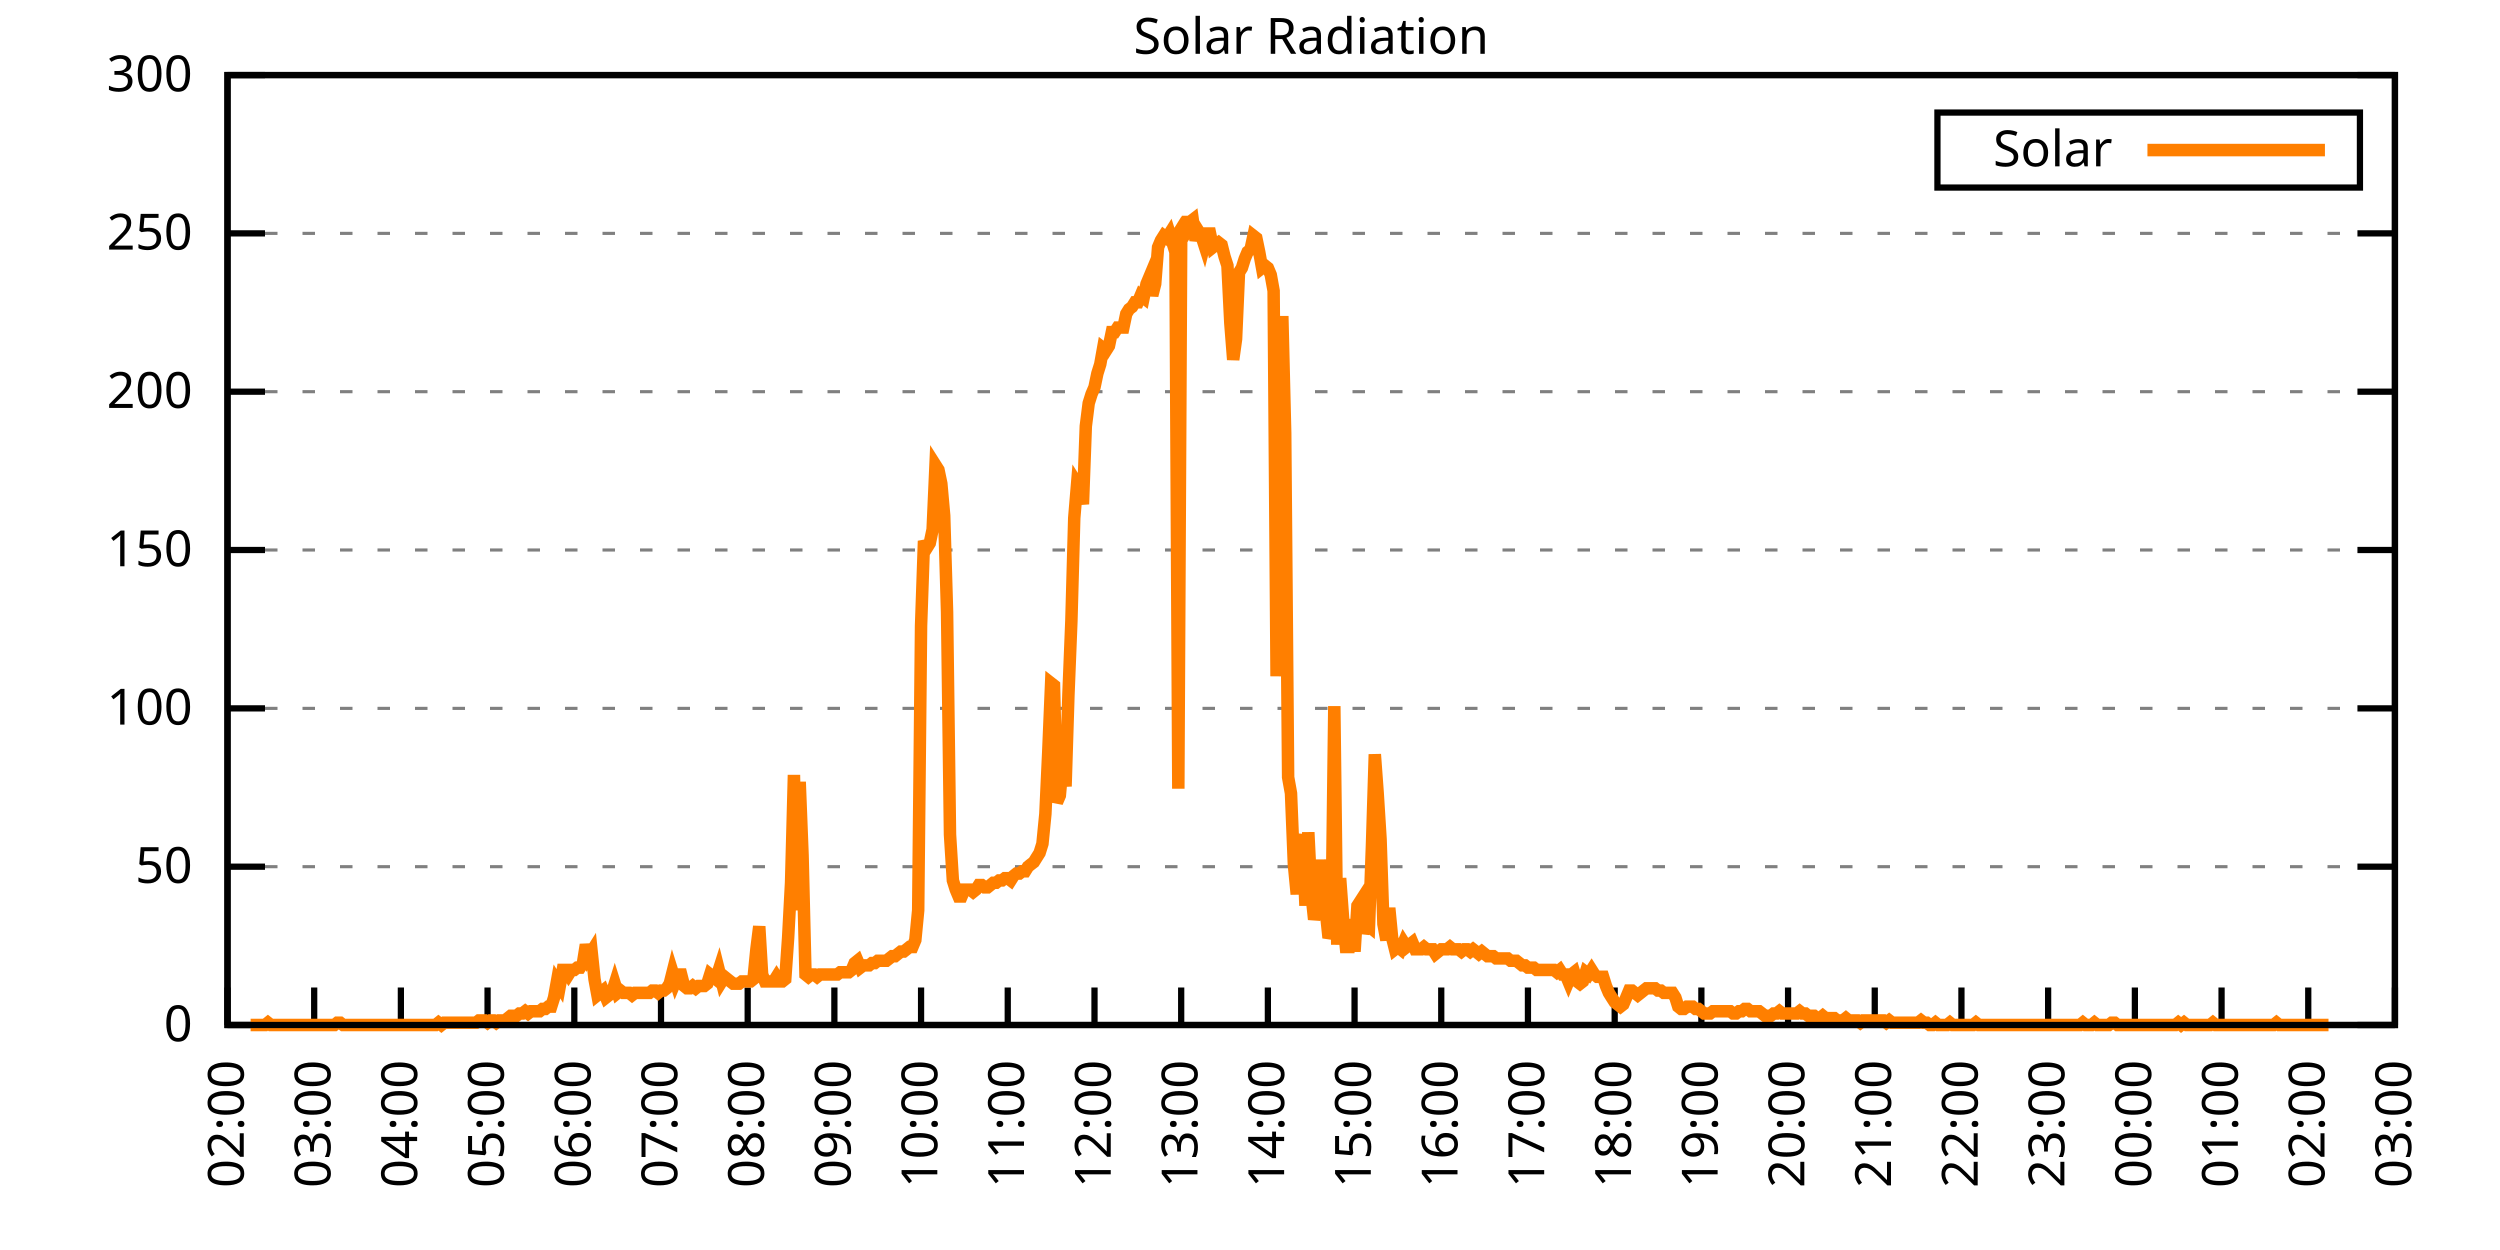
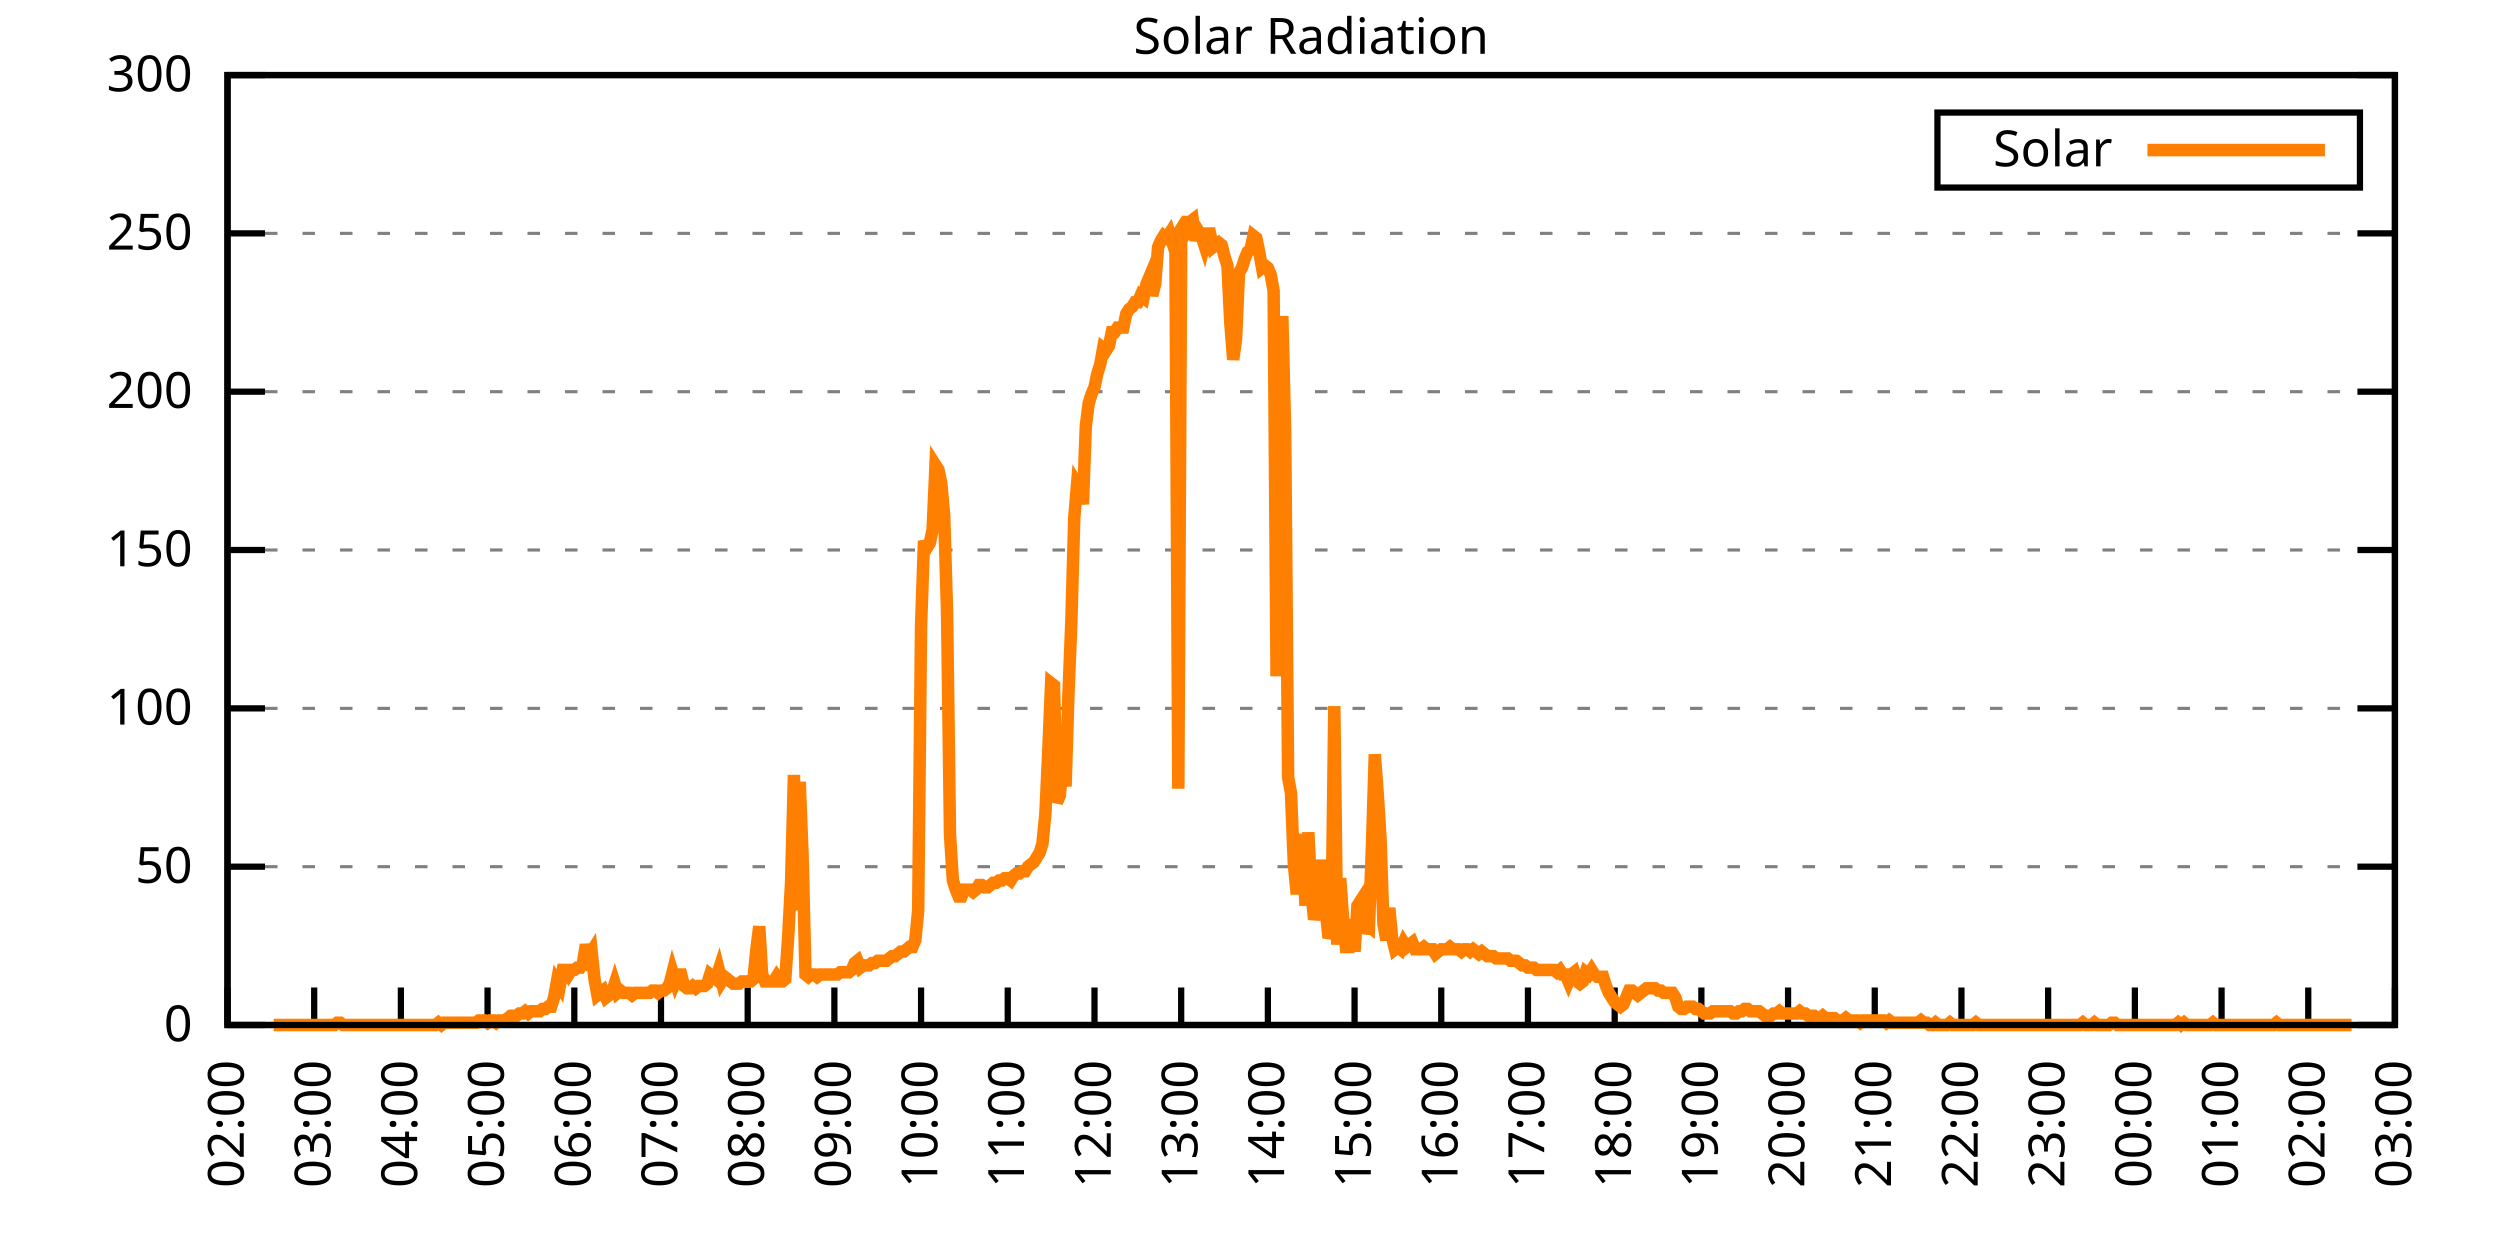
<svg xmlns="http://www.w3.org/2000/svg" xmlns:xlink="http://www.w3.org/1999/xlink" width="400" height="200" viewBox="0 0 400 200">
  <g id="gnuplot_canvas">
    <rect x="0" y="0" width="400" height="200" fill="none" />
    <defs>
      <circle id="gpDot" r="0.5" stroke-width="0.5" stroke="currentColor" />
      <path id="gpPt0" stroke-width="0.333" stroke="currentColor" d="M-1,0 h2 M0,-1 v2" />
      <path id="gpPt1" stroke-width="0.333" stroke="currentColor" d="M-1,-1 L1,1 M1,-1 L-1,1" />
      <path id="gpPt2" stroke-width="0.333" stroke="currentColor" d="M-1,0 L1,0 M0,-1 L0,1 M-1,-1 L1,1 M-1,1 L1,-1" />
      <rect id="gpPt3" stroke-width="0.333" stroke="currentColor" x="-1" y="-1" width="2" height="2" />
      <rect id="gpPt4" stroke-width="0.333" stroke="currentColor" fill="currentColor" x="-1" y="-1" width="2" height="2" />
      <circle id="gpPt5" stroke-width="0.333" stroke="currentColor" cx="0" cy="0" r="1" />
      <use xlink:href="#gpPt5" id="gpPt6" fill="currentColor" stroke="none" />
      <path id="gpPt7" stroke-width="0.333" stroke="currentColor" d="M0,-1.33 L-1.33,0.67 L1.33,0.67 z" />
      <use xlink:href="#gpPt7" id="gpPt8" fill="currentColor" stroke="none" />
      <use xlink:href="#gpPt7" id="gpPt9" stroke="currentColor" transform="rotate(180)" />
      <use xlink:href="#gpPt9" id="gpPt10" fill="currentColor" stroke="none" />
      <use xlink:href="#gpPt3" id="gpPt11" stroke="currentColor" transform="rotate(45)" />
      <use xlink:href="#gpPt11" id="gpPt12" fill="currentColor" stroke="none" />
      <path id="gpPt13" stroke-width="0.333" stroke="currentColor" d="M0,1.330 L1.265,0.411 L0.782,-1.067 L-0.782,-1.076 L-1.265,0.411 z" />
      <use xlink:href="#gpPt13" id="gpPt14" fill="currentColor" stroke="none" />
      <filter id="textbox" filterUnits="objectBoundingBox" x="0" y="0" height="1" width="1">
        <feFlood flood-color="white" flood-opacity="1" result="bgnd" />
        <feComposite in="SourceGraphic" in2="bgnd" operator="atop" />
      </filter>
      <filter id="greybox" filterUnits="objectBoundingBox" x="0" y="0" height="1" width="1">
        <feFlood flood-color="lightgrey" flood-opacity="1" result="grey" />
        <feComposite in="SourceGraphic" in2="grey" operator="atop" />
      </filter>
    </defs>
    <g fill="none" color="white" stroke="currentColor" stroke-width="1.00" stroke-linecap="butt" stroke-linejoin="miter">
</g>
    <g fill="none" color="black" stroke="currentColor" stroke-width="1.00" stroke-linecap="butt" stroke-linejoin="miter">
      <g stroke="none" shape-rendering="crispEdges">
        <polygon fill="rgb(255, 255, 255)" points="36.40,164.00 383.18,164.00 383.18,12.02 36.40,12.02 " />
      </g>
    </g>
    <g fill="none" color="black" stroke="currentColor" stroke-width="1.00" stroke-linecap="butt" stroke-linejoin="miter">
</g>
    <g fill="none" color="black" stroke="black" stroke-width="0.50" stroke-linecap="butt" stroke-linejoin="miter">
</g>
    <g fill="none" color="gray" stroke="currentColor" stroke-width="0.50" stroke-linecap="butt" stroke-linejoin="miter">
      <path stroke="gray" stroke-dasharray="2,4" class="gridline" d="M36.40,164.00 L383.19,164.00  " />
    </g>
    <g fill="none" color="gray" stroke="gray" stroke-width="1.00" stroke-linecap="butt" stroke-linejoin="miter">
</g>
    <g fill="none" color="black" stroke="currentColor" stroke-width="1.00" stroke-linecap="butt" stroke-linejoin="miter">
      <path stroke="black" d="M36.40,164.00 L42.40,164.00 M383.19,164.00 L377.19,164.00  " />
      <g transform="translate(30.80,166.60)" stroke="none" fill="black" font-family="Sans" font-size="8.00" text-anchor="end">
        <text>
          <tspan font-family="Sans"> 0</tspan>
        </text>
      </g>
    </g>
    <g fill="none" color="black" stroke="currentColor" stroke-width="1.00" stroke-linecap="butt" stroke-linejoin="miter">
</g>
    <g fill="none" color="black" stroke="black" stroke-width="0.50" stroke-linecap="butt" stroke-linejoin="miter">
</g>
    <g fill="none" color="gray" stroke="currentColor" stroke-width="0.50" stroke-linecap="butt" stroke-linejoin="miter">
      <path stroke="gray" stroke-dasharray="2,4" class="gridline" d="M36.40,138.67 L383.19,138.67  " />
    </g>
    <g fill="none" color="gray" stroke="gray" stroke-width="1.00" stroke-linecap="butt" stroke-linejoin="miter">
</g>
    <g fill="none" color="black" stroke="currentColor" stroke-width="1.00" stroke-linecap="butt" stroke-linejoin="miter">
      <path stroke="black" d="M36.40,138.67 L42.40,138.67 M383.19,138.67 L377.19,138.67  " />
      <g transform="translate(30.80,141.27)" stroke="none" fill="black" font-family="Sans" font-size="8.00" text-anchor="end">
        <text>
          <tspan font-family="Sans"> 50</tspan>
        </text>
      </g>
    </g>
    <g fill="none" color="black" stroke="currentColor" stroke-width="1.00" stroke-linecap="butt" stroke-linejoin="miter">
</g>
    <g fill="none" color="black" stroke="black" stroke-width="0.50" stroke-linecap="butt" stroke-linejoin="miter">
</g>
    <g fill="none" color="gray" stroke="currentColor" stroke-width="0.50" stroke-linecap="butt" stroke-linejoin="miter">
      <path stroke="gray" stroke-dasharray="2,4" class="gridline" d="M36.40,113.34 L383.19,113.34  " />
    </g>
    <g fill="none" color="gray" stroke="gray" stroke-width="1.00" stroke-linecap="butt" stroke-linejoin="miter">
</g>
    <g fill="none" color="black" stroke="currentColor" stroke-width="1.00" stroke-linecap="butt" stroke-linejoin="miter">
      <path stroke="black" d="M36.40,113.34 L42.40,113.34 M383.19,113.34 L377.19,113.34  " />
      <g transform="translate(30.80,115.94)" stroke="none" fill="black" font-family="Sans" font-size="8.00" text-anchor="end">
        <text>
          <tspan font-family="Sans"> 100</tspan>
        </text>
      </g>
    </g>
    <g fill="none" color="black" stroke="currentColor" stroke-width="1.00" stroke-linecap="butt" stroke-linejoin="miter">
</g>
    <g fill="none" color="black" stroke="black" stroke-width="0.50" stroke-linecap="butt" stroke-linejoin="miter">
</g>
    <g fill="none" color="gray" stroke="currentColor" stroke-width="0.50" stroke-linecap="butt" stroke-linejoin="miter">
      <path stroke="gray" stroke-dasharray="2,4" class="gridline" d="M36.40,88.00 L383.19,88.00  " />
    </g>
    <g fill="none" color="gray" stroke="gray" stroke-width="1.00" stroke-linecap="butt" stroke-linejoin="miter">
</g>
    <g fill="none" color="black" stroke="currentColor" stroke-width="1.00" stroke-linecap="butt" stroke-linejoin="miter">
      <path stroke="black" d="M36.40,88.00 L42.40,88.00 M383.19,88.00 L377.19,88.00  " />
      <g transform="translate(30.80,90.60)" stroke="none" fill="black" font-family="Sans" font-size="8.00" text-anchor="end">
        <text>
          <tspan font-family="Sans"> 150</tspan>
        </text>
      </g>
    </g>
    <g fill="none" color="black" stroke="currentColor" stroke-width="1.00" stroke-linecap="butt" stroke-linejoin="miter">
</g>
    <g fill="none" color="black" stroke="black" stroke-width="0.50" stroke-linecap="butt" stroke-linejoin="miter">
</g>
    <g fill="none" color="gray" stroke="currentColor" stroke-width="0.50" stroke-linecap="butt" stroke-linejoin="miter">
      <path stroke="gray" stroke-dasharray="2,4" class="gridline" d="M36.40,62.67 L383.19,62.67  " />
    </g>
    <g fill="none" color="gray" stroke="gray" stroke-width="1.00" stroke-linecap="butt" stroke-linejoin="miter">
</g>
    <g fill="none" color="black" stroke="currentColor" stroke-width="1.00" stroke-linecap="butt" stroke-linejoin="miter">
      <path stroke="black" d="M36.40,62.67 L42.40,62.67 M383.19,62.67 L377.19,62.67  " />
      <g transform="translate(30.80,65.27)" stroke="none" fill="black" font-family="Sans" font-size="8.00" text-anchor="end">
        <text>
          <tspan font-family="Sans"> 200</tspan>
        </text>
      </g>
    </g>
    <g fill="none" color="black" stroke="currentColor" stroke-width="1.00" stroke-linecap="butt" stroke-linejoin="miter">
</g>
    <g fill="none" color="black" stroke="black" stroke-width="0.50" stroke-linecap="butt" stroke-linejoin="miter">
</g>
    <g fill="none" color="gray" stroke="currentColor" stroke-width="0.50" stroke-linecap="butt" stroke-linejoin="miter">
      <path stroke="gray" stroke-dasharray="2,4" class="gridline" d="M36.40,37.34 L383.19,37.34  " />
    </g>
    <g fill="none" color="gray" stroke="gray" stroke-width="1.00" stroke-linecap="butt" stroke-linejoin="miter">
</g>
    <g fill="none" color="black" stroke="currentColor" stroke-width="1.00" stroke-linecap="butt" stroke-linejoin="miter">
      <path stroke="black" d="M36.40,37.34 L42.40,37.34 M383.19,37.34 L377.19,37.34  " />
      <g transform="translate(30.80,39.94)" stroke="none" fill="black" font-family="Sans" font-size="8.00" text-anchor="end">
        <text>
          <tspan font-family="Sans"> 250</tspan>
        </text>
      </g>
    </g>
    <g fill="none" color="black" stroke="currentColor" stroke-width="1.00" stroke-linecap="butt" stroke-linejoin="miter">
</g>
    <g fill="none" color="black" stroke="black" stroke-width="0.50" stroke-linecap="butt" stroke-linejoin="miter">
</g>
    <g fill="none" color="gray" stroke="currentColor" stroke-width="0.50" stroke-linecap="butt" stroke-linejoin="miter">
      <path stroke="gray" stroke-dasharray="2,4" class="gridline" d="M36.40,12.01 L383.19,12.01  " />
    </g>
    <g fill="none" color="gray" stroke="gray" stroke-width="1.00" stroke-linecap="butt" stroke-linejoin="miter">
</g>
    <g fill="none" color="black" stroke="currentColor" stroke-width="1.00" stroke-linecap="butt" stroke-linejoin="miter">
      <path stroke="black" d="M36.40,12.01 L42.40,12.01 M383.19,12.01 L377.19,12.01  " />
      <g transform="translate(30.80,14.61)" stroke="none" fill="black" font-family="Sans" font-size="8.00" text-anchor="end">
        <text>
          <tspan font-family="Sans"> 300</tspan>
        </text>
      </g>
    </g>
    <g fill="none" color="black" stroke="currentColor" stroke-width="1.00" stroke-linecap="butt" stroke-linejoin="miter">
      <path stroke="black" d="M36.40,164.00 L36.40,158.00  " />
      <g transform="translate(39.00,169.60) rotate(270.00)" stroke="none" fill="black" font-family="Sans" font-size="8.00" text-anchor="end">
        <text>
          <tspan font-family="Sans">02:00</tspan>
        </text>
      </g>
    </g>
    <g fill="none" color="black" stroke="currentColor" stroke-width="1.00" stroke-linecap="butt" stroke-linejoin="miter">
      <path stroke="black" d="M50.27,164.00 L50.27,158.00  " />
      <g transform="translate(52.87,169.60) rotate(270.00)" stroke="none" fill="black" font-family="Sans" font-size="8.00" text-anchor="end">
        <text>
          <tspan font-family="Sans">03:00</tspan>
        </text>
      </g>
    </g>
    <g fill="none" color="black" stroke="currentColor" stroke-width="1.00" stroke-linecap="butt" stroke-linejoin="miter">
      <path stroke="black" d="M64.14,164.00 L64.14,158.00  " />
      <g transform="translate(66.74,169.60) rotate(270.00)" stroke="none" fill="black" font-family="Sans" font-size="8.00" text-anchor="end">
        <text>
          <tspan font-family="Sans">04:00</tspan>
        </text>
      </g>
    </g>
    <g fill="none" color="black" stroke="currentColor" stroke-width="1.00" stroke-linecap="butt" stroke-linejoin="miter">
      <path stroke="black" d="M78.01,164.00 L78.01,158.00  " />
      <g transform="translate(80.61,169.60) rotate(270.00)" stroke="none" fill="black" font-family="Sans" font-size="8.00" text-anchor="end">
        <text>
          <tspan font-family="Sans">05:00</tspan>
        </text>
      </g>
    </g>
    <g fill="none" color="black" stroke="currentColor" stroke-width="1.00" stroke-linecap="butt" stroke-linejoin="miter">
      <path stroke="black" d="M91.89,164.00 L91.89,158.00  " />
      <g transform="translate(94.49,169.60) rotate(270.00)" stroke="none" fill="black" font-family="Sans" font-size="8.00" text-anchor="end">
        <text>
          <tspan font-family="Sans">06:00</tspan>
        </text>
      </g>
    </g>
    <g fill="none" color="black" stroke="currentColor" stroke-width="1.00" stroke-linecap="butt" stroke-linejoin="miter">
      <path stroke="black" d="M105.76,164.00 L105.76,158.00  " />
      <g transform="translate(108.36,169.60) rotate(270.00)" stroke="none" fill="black" font-family="Sans" font-size="8.00" text-anchor="end">
        <text>
          <tspan font-family="Sans">07:00</tspan>
        </text>
      </g>
    </g>
    <g fill="none" color="black" stroke="currentColor" stroke-width="1.00" stroke-linecap="butt" stroke-linejoin="miter">
      <path stroke="black" d="M119.63,164.00 L119.63,158.00  " />
      <g transform="translate(122.23,169.60) rotate(270.00)" stroke="none" fill="black" font-family="Sans" font-size="8.00" text-anchor="end">
        <text>
          <tspan font-family="Sans">08:00</tspan>
        </text>
      </g>
    </g>
    <g fill="none" color="black" stroke="currentColor" stroke-width="1.00" stroke-linecap="butt" stroke-linejoin="miter">
      <path stroke="black" d="M133.50,164.00 L133.50,158.00  " />
      <g transform="translate(136.10,169.60) rotate(270.00)" stroke="none" fill="black" font-family="Sans" font-size="8.00" text-anchor="end">
        <text>
          <tspan font-family="Sans">09:00</tspan>
        </text>
      </g>
    </g>
    <g fill="none" color="black" stroke="currentColor" stroke-width="1.00" stroke-linecap="butt" stroke-linejoin="miter">
      <path stroke="black" d="M147.37,164.00 L147.37,158.00  " />
      <g transform="translate(149.97,169.60) rotate(270.00)" stroke="none" fill="black" font-family="Sans" font-size="8.00" text-anchor="end">
        <text>
          <tspan font-family="Sans">10:00</tspan>
        </text>
      </g>
    </g>
    <g fill="none" color="black" stroke="currentColor" stroke-width="1.00" stroke-linecap="butt" stroke-linejoin="miter">
      <path stroke="black" d="M161.24,164.00 L161.24,158.00  " />
      <g transform="translate(163.84,169.60) rotate(270.00)" stroke="none" fill="black" font-family="Sans" font-size="8.00" text-anchor="end">
        <text>
          <tspan font-family="Sans">11:00</tspan>
        </text>
      </g>
    </g>
    <g fill="none" color="black" stroke="currentColor" stroke-width="1.00" stroke-linecap="butt" stroke-linejoin="miter">
      <path stroke="black" d="M175.12,164.00 L175.12,158.00  " />
      <g transform="translate(177.72,169.60) rotate(270.00)" stroke="none" fill="black" font-family="Sans" font-size="8.00" text-anchor="end">
        <text>
          <tspan font-family="Sans">12:00</tspan>
        </text>
      </g>
    </g>
    <g fill="none" color="black" stroke="currentColor" stroke-width="1.00" stroke-linecap="butt" stroke-linejoin="miter">
      <path stroke="black" d="M188.99,164.00 L188.99,158.00  " />
      <g transform="translate(191.59,169.60) rotate(270.00)" stroke="none" fill="black" font-family="Sans" font-size="8.00" text-anchor="end">
        <text>
          <tspan font-family="Sans">13:00</tspan>
        </text>
      </g>
    </g>
    <g fill="none" color="black" stroke="currentColor" stroke-width="1.00" stroke-linecap="butt" stroke-linejoin="miter">
      <path stroke="black" d="M202.86,164.00 L202.86,158.00  " />
      <g transform="translate(205.46,169.60) rotate(270.00)" stroke="none" fill="black" font-family="Sans" font-size="8.00" text-anchor="end">
        <text>
          <tspan font-family="Sans">14:00</tspan>
        </text>
      </g>
    </g>
    <g fill="none" color="black" stroke="currentColor" stroke-width="1.00" stroke-linecap="butt" stroke-linejoin="miter">
      <path stroke="black" d="M216.73,164.00 L216.73,158.00  " />
      <g transform="translate(219.33,169.60) rotate(270.00)" stroke="none" fill="black" font-family="Sans" font-size="8.00" text-anchor="end">
        <text>
          <tspan font-family="Sans">15:00</tspan>
        </text>
      </g>
    </g>
    <g fill="none" color="black" stroke="currentColor" stroke-width="1.00" stroke-linecap="butt" stroke-linejoin="miter">
      <path stroke="black" d="M230.60,164.00 L230.60,158.00  " />
      <g transform="translate(233.20,169.60) rotate(270.00)" stroke="none" fill="black" font-family="Sans" font-size="8.00" text-anchor="end">
        <text>
          <tspan font-family="Sans">16:00</tspan>
        </text>
      </g>
    </g>
    <g fill="none" color="black" stroke="currentColor" stroke-width="1.00" stroke-linecap="butt" stroke-linejoin="miter">
      <path stroke="black" d="M244.47,164.00 L244.47,158.00  " />
      <g transform="translate(247.07,169.60) rotate(270.00)" stroke="none" fill="black" font-family="Sans" font-size="8.00" text-anchor="end">
        <text>
          <tspan font-family="Sans">17:00</tspan>
        </text>
      </g>
    </g>
    <g fill="none" color="black" stroke="currentColor" stroke-width="1.00" stroke-linecap="butt" stroke-linejoin="miter">
      <path stroke="black" d="M258.35,164.00 L258.35,158.00  " />
      <g transform="translate(260.95,169.60) rotate(270.00)" stroke="none" fill="black" font-family="Sans" font-size="8.00" text-anchor="end">
        <text>
          <tspan font-family="Sans">18:00</tspan>
        </text>
      </g>
    </g>
    <g fill="none" color="black" stroke="currentColor" stroke-width="1.00" stroke-linecap="butt" stroke-linejoin="miter">
      <path stroke="black" d="M272.22,164.00 L272.22,158.00  " />
      <g transform="translate(274.82,169.60) rotate(270.00)" stroke="none" fill="black" font-family="Sans" font-size="8.00" text-anchor="end">
        <text>
          <tspan font-family="Sans">19:00</tspan>
        </text>
      </g>
    </g>
    <g fill="none" color="black" stroke="currentColor" stroke-width="1.00" stroke-linecap="butt" stroke-linejoin="miter">
      <path stroke="black" d="M286.09,164.00 L286.09,158.00  " />
      <g transform="translate(288.69,169.60) rotate(270.00)" stroke="none" fill="black" font-family="Sans" font-size="8.00" text-anchor="end">
        <text>
          <tspan font-family="Sans">20:00</tspan>
        </text>
      </g>
    </g>
    <g fill="none" color="black" stroke="currentColor" stroke-width="1.00" stroke-linecap="butt" stroke-linejoin="miter">
      <path stroke="black" d="M299.96,164.00 L299.96,158.00  " />
      <g transform="translate(302.56,169.60) rotate(270.00)" stroke="none" fill="black" font-family="Sans" font-size="8.00" text-anchor="end">
        <text>
          <tspan font-family="Sans">21:00</tspan>
        </text>
      </g>
    </g>
    <g fill="none" color="black" stroke="currentColor" stroke-width="1.00" stroke-linecap="butt" stroke-linejoin="miter">
      <path stroke="black" d="M313.83,164.00 L313.83,158.00  " />
      <g transform="translate(316.43,169.60) rotate(270.00)" stroke="none" fill="black" font-family="Sans" font-size="8.00" text-anchor="end">
        <text>
          <tspan font-family="Sans">22:00</tspan>
        </text>
      </g>
    </g>
    <g fill="none" color="black" stroke="currentColor" stroke-width="1.00" stroke-linecap="butt" stroke-linejoin="miter">
      <path stroke="black" d="M327.70,164.00 L327.70,158.00  " />
      <g transform="translate(330.30,169.60) rotate(270.00)" stroke="none" fill="black" font-family="Sans" font-size="8.00" text-anchor="end">
        <text>
          <tspan font-family="Sans">23:00</tspan>
        </text>
      </g>
    </g>
    <g fill="none" color="black" stroke="currentColor" stroke-width="1.00" stroke-linecap="butt" stroke-linejoin="miter">
      <path stroke="black" d="M341.58,164.00 L341.58,158.00  " />
      <g transform="translate(344.18,169.60) rotate(270.00)" stroke="none" fill="black" font-family="Sans" font-size="8.00" text-anchor="end">
        <text>
          <tspan font-family="Sans">00:00</tspan>
        </text>
      </g>
    </g>
    <g fill="none" color="black" stroke="currentColor" stroke-width="1.00" stroke-linecap="butt" stroke-linejoin="miter">
      <path stroke="black" d="M355.45,164.00 L355.45,158.00  " />
      <g transform="translate(358.05,169.60) rotate(270.00)" stroke="none" fill="black" font-family="Sans" font-size="8.00" text-anchor="end">
        <text>
          <tspan font-family="Sans">01:00</tspan>
        </text>
      </g>
    </g>
    <g fill="none" color="black" stroke="currentColor" stroke-width="1.00" stroke-linecap="butt" stroke-linejoin="miter">
      <path stroke="black" d="M369.32,164.00 L369.32,158.00  " />
      <g transform="translate(371.92,169.60) rotate(270.00)" stroke="none" fill="black" font-family="Sans" font-size="8.00" text-anchor="end">
        <text>
          <tspan font-family="Sans">02:00</tspan>
        </text>
      </g>
    </g>
    <g fill="none" color="black" stroke="currentColor" stroke-width="1.00" stroke-linecap="butt" stroke-linejoin="miter">
      <path stroke="black" d="M383.19,164.00 L383.19,158.00  " />
      <g transform="translate(385.79,169.60) rotate(270.00)" stroke="none" fill="black" font-family="Sans" font-size="8.00" text-anchor="end">
        <text>
          <tspan font-family="Sans">03:00</tspan>
        </text>
      </g>
    </g>
    <g fill="none" color="black" stroke="currentColor" stroke-width="1.00" stroke-linecap="butt" stroke-linejoin="miter">
</g>
    <g fill="none" color="black" stroke="currentColor" stroke-width="1.00" stroke-linecap="butt" stroke-linejoin="miter">
      <path stroke="black" d="M36.40,12.01 L36.40,164.00 L383.19,164.00 L383.19,12.01 L36.40,12.01 Z  " />
    </g>
    <g fill="none" color="black" stroke="currentColor" stroke-width="1.00" stroke-linecap="butt" stroke-linejoin="miter">
</g>
    <g fill="none" color="black" stroke="currentColor" stroke-width="1.00" stroke-linecap="butt" stroke-linejoin="miter">
      <path stroke="black" d="M309.99,30.01 L309.99,18.01 L377.59,18.01 L377.59,30.01 L309.99,30.01 Z  " />
    </g>
    <g id="Solar_Radiation_plot_1">
      <g fill="none" color="white" stroke="black" stroke-width="2.00" stroke-linecap="butt" stroke-linejoin="miter">
</g>
      <g fill="none" color="black" stroke="currentColor" stroke-width="2.00" stroke-linecap="butt" stroke-linejoin="miter">
        <g transform="translate(337.99,26.61)" stroke="none" fill="black" font-family="Sans" font-size="8.00" text-anchor="end">
          <text>
            <tspan font-family="Sans">Solar</tspan>
          </text>
        </g>
      </g>
      <g fill="none" color="black" stroke="currentColor" stroke-width="2.00" stroke-linecap="butt" stroke-linejoin="miter">
-         <path stroke="rgb(255, 127,   0)" d="M343.59,24.01 L371.99,24.01 M40.10,164.00 L40.56,164.00 L41.02,164.00 L41.49,164.00 L41.95,164.00 L42.41,164.00   L42.87,163.63 L43.34,164.00 L43.80,164.00 L44.26,164.00 L44.72,164.00 L45.19,164.00 L45.65,164.00 L46.11,164.00   L46.57,164.00 L47.03,164.00 L47.50,164.00 L47.96,164.00 L48.42,164.00 L48.88,164.00 L49.35,164.00 L49.81,164.00   L50.27,164.00 L50.73,164.00 L51.20,164.00 L51.66,164.00 L52.12,164.00 L52.58,164.00 L53.05,164.00 L53.51,164.00   L53.97,163.63 L54.43,163.63 L54.90,164.00 L55.36,164.00 L55.82,164.00 L56.28,164.00 L56.75,164.00 L57.21,164.00   L57.67,164.00 L58.13,164.00 L58.59,164.00 L59.06,164.00 L59.52,164.00 L59.98,164.00 L60.44,164.00 L60.91,164.00   L61.37,164.00 L61.83,164.00 L62.29,164.00 L62.76,164.00 L63.22,164.00 L63.68,164.00 L64.14,164.00 L64.61,164.00   L65.07,164.00 L65.53,164.00 L65.99,164.00 L66.46,164.00 L66.92,164.00 L67.38,164.00 L67.84,164.00 L68.30,164.00   L68.77,164.00 L69.23,164.00 L69.69,164.00 L70.15,163.63 L70.62,164.00 L71.08,163.63 L71.54,163.63 L72.00,163.63   L72.47,163.63 L72.93,163.63 L73.39,163.63 L73.85,163.63 L74.32,163.63 L74.78,163.63 L75.24,163.63 L75.70,163.63   L76.17,163.63 L76.63,163.27 L77.09,163.27 L77.55,163.27 L78.01,163.63 L78.48,163.27 L78.94,163.27 L79.40,163.63   L79.86,163.27 L80.33,163.27 L80.79,163.27 L81.25,162.90 L81.71,162.53 L82.18,162.53 L82.64,162.53 L83.10,162.16   L83.56,162.16 L84.03,161.80 L84.49,162.16 L84.95,161.80 L85.41,161.80 L85.88,161.80 L86.34,161.80 L86.80,161.43   L87.26,161.43 L87.72,161.06 L88.19,161.06 L88.65,159.60 L89.11,157.03 L89.57,157.76 L90.04,155.19 L90.50,155.19   L90.96,155.92 L91.42,155.19 L91.89,155.19 L92.35,154.82 L92.81,154.82 L93.27,154.09 L93.74,151.15 L94.20,152.99   L94.66,152.25 L95.12,156.66 L95.59,159.23 L96.05,158.86 L96.51,158.49 L96.97,159.60 L97.44,159.23 L97.90,158.86   L98.36,157.39 L98.82,158.86 L99.28,158.49 L99.75,158.86 L100.21,158.86 L100.67,158.86 L101.13,159.23 L101.60,158.86   L102.06,158.86 L102.52,158.86 L102.98,158.86 L103.45,158.86 L103.91,158.86 L104.37,158.49 L104.83,158.49 L105.30,158.86   L105.76,158.49 L106.22,158.49 L106.68,158.13 L107.15,157.39 L107.61,155.56 L108.07,157.03 L108.53,155.92 L108.99,155.92   L109.46,157.76 L109.92,158.13 L110.38,158.13 L110.84,157.76 L111.31,158.13 L111.77,157.76 L112.23,157.76 L112.69,157.76   L113.16,157.39 L113.62,155.92 L114.08,156.29 L114.54,156.66 L115.01,155.19 L115.47,157.03 L115.93,156.29 L116.39,156.66   L116.86,157.03 L117.32,157.39 L117.78,157.39 L118.24,157.39 L118.70,157.03 L119.17,157.03 L119.63,157.03 L120.09,157.03   L120.55,156.66 L121.02,151.89 L121.48,148.22 L121.94,155.92 L122.40,157.03 L122.87,157.03 L123.33,157.03 L123.79,157.03   L124.25,156.29 L124.72,157.03 L125.18,157.03 L125.64,156.66 L126.10,150.05 L126.57,141.24 L127.03,123.99 L127.49,145.65   L127.95,125.09 L128.41,136.84 L128.88,155.92 L129.34,156.29 L129.80,155.92 L130.26,155.92 L130.73,156.29 L131.19,155.92   L131.65,155.92 L132.11,155.92 L132.58,155.92 L133.04,155.92 L133.50,155.92 L133.96,155.92 L134.43,155.56 L134.89,155.56   L135.35,155.56 L135.81,155.56 L136.28,155.19 L136.74,154.09 L137.20,153.72 L137.66,154.82 L138.13,154.46 L138.59,154.46   L139.05,154.46 L139.51,154.09 L139.97,154.09 L140.44,153.72 L140.90,153.72 L141.36,153.72 L141.82,153.72 L142.29,153.35   L142.75,152.99 L143.21,152.99 L143.67,152.62 L144.14,152.25 L144.60,152.25 L145.06,151.89 L145.52,151.52 L145.99,151.52   L146.45,150.42 L146.91,145.65 L147.37,100.13 L147.84,86.55 L148.30,87.65 L148.76,86.91 L149.22,84.71 L149.68,74.43   L150.15,75.17 L150.61,77.37 L151.07,82.51 L151.53,97.93 L152.00,133.53 L152.46,140.87 L152.92,142.34 L153.38,143.44   L153.85,143.44 L154.31,142.34 L154.77,142.34 L155.23,142.34 L155.70,142.71 L156.16,142.34 L156.62,141.61 L157.08,141.61   L157.55,141.98 L158.01,141.98 L158.47,141.61 L158.93,141.24 L159.39,141.24 L159.86,140.87 L160.32,140.87 L160.78,140.51   L161.24,140.51 L161.71,140.87 L162.17,140.14 L162.63,139.77 L163.09,139.77 L163.56,139.41 L164.02,139.41 L164.48,138.67   L164.94,138.30 L165.41,137.94 L165.87,137.20 L166.33,136.47 L166.79,135.00 L167.26,130.23 L167.72,120.32 L168.18,109.31   L168.64,109.67 L169.10,128.39 L169.57,127.29 L170.03,122.15 L170.49,125.82 L170.95,111.14 L171.42,99.39 L171.88,82.88   L172.34,77.37 L172.80,78.10 L173.27,80.67 L173.73,68.19 L174.19,64.52 L174.65,63.05 L175.12,61.95 L175.58,59.75   L176.04,58.28 L176.50,55.71 L176.97,56.08 L177.43,55.35 L177.89,53.14 L178.35,53.14 L178.82,52.41 L179.28,52.41   L179.74,52.41 L180.20,50.21 L180.66,49.47 L181.13,49.11 L181.59,48.37 L182.05,48.37 L182.51,47.27 L182.98,47.64   L183.44,45.43 L183.90,44.33 L184.36,47.27 L184.83,45.43 L185.29,39.56 L185.75,38.46 L186.21,37.73 L186.68,38.09   L187.14,37.36 L187.60,38.83 L188.06,38.09 L188.53,126.19 L188.99,38.46 L189.45,37.73 L189.91,35.52 L190.37,35.52   L190.84,35.16 L191.30,38.46 L191.76,36.99 L192.22,37.73 L192.69,39.19 L193.15,37.36 L193.61,37.36 L194.07,39.56   L194.54,39.19 L195.00,38.83 L195.46,39.19 L195.92,41.03 L196.39,42.50 L196.85,51.68 L197.31,57.55 L197.77,54.24   L198.24,43.60 L198.70,42.87 L199.16,41.40 L199.62,40.30 L200.08,39.93 L200.55,37.73 L201.01,38.09 L201.47,40.30   L201.93,42.87 L202.40,42.50 L202.86,42.87 L203.32,43.97 L203.78,46.54 L204.25,108.20 L204.71,88.75 L205.17,50.57   L205.63,69.29 L206.10,124.36 L206.56,126.93 L207.02,138.30 L207.48,143.08 L207.95,135.74 L208.41,133.53 L208.87,144.91   L209.33,133.17 L209.80,142.71 L210.26,147.11 L210.72,145.28 L211.18,137.57 L211.64,143.81 L212.11,145.65 L212.57,150.05   L213.03,148.95 L213.49,112.98 L213.96,151.15 L214.42,140.51 L214.88,146.75 L215.34,151.52 L215.81,151.52 L216.27,147.11   L216.73,152.25 L217.19,144.91 L217.66,144.18 L218.12,149.32 L218.58,147.85 L219.04,148.22 L219.51,135.37 L219.97,120.69   L220.43,126.93 L220.89,134.27 L221.35,147.85 L221.82,150.42 L222.28,145.28 L222.74,150.05 L223.20,151.89 L223.67,151.52   L224.13,151.89 L224.59,150.79 L225.05,151.52 L225.52,151.15 L225.98,150.79 L226.44,151.89 L226.90,151.89 L227.37,151.89   L227.83,151.52 L228.29,151.89 L228.75,151.89 L229.22,151.89 L229.68,152.62 L230.14,152.25 L230.60,151.89 L231.06,151.89   L231.53,151.89 L231.99,151.52 L232.45,151.89 L232.91,151.89 L233.38,151.89 L233.84,152.25 L234.30,151.89 L234.76,151.89   L235.23,152.25 L235.69,151.89 L236.15,152.25 L236.61,152.62 L237.08,152.25 L237.54,152.62 L238.00,152.99 L238.46,152.99   L238.93,152.99 L239.39,153.35 L239.85,153.35 L240.31,153.35 L240.77,153.35 L241.24,153.35 L241.70,153.72 L242.16,153.72   L242.62,153.72 L243.09,154.09 L243.55,154.46 L244.01,154.46 L244.47,154.82 L244.94,154.82 L245.40,154.82 L245.86,155.19   L246.32,155.19 L246.79,155.19 L247.25,155.19 L247.71,155.19 L248.17,155.19 L248.64,155.19 L249.10,155.56 L249.56,155.19   L250.02,155.92 L250.49,155.92 L250.95,157.03 L251.41,155.92 L251.87,155.56 L252.33,157.03 L252.80,157.39 L253.26,157.03   L253.72,155.56 L254.18,155.92 L254.65,155.19 L255.11,155.92 L255.57,156.29 L256.03,156.29 L256.50,156.29 L256.96,157.76   L257.42,158.86 L257.88,159.60 L258.35,160.33 L258.81,160.70 L259.27,161.06 L259.73,160.70 L260.20,159.60 L260.66,158.49   L261.12,158.49 L261.58,158.86 L262.04,159.23 L262.51,158.86 L262.97,158.49 L263.43,158.13 L263.89,158.13 L264.36,158.13   L264.82,158.13 L265.28,158.49 L265.74,158.49 L266.21,158.86 L266.67,158.86 L267.13,158.86 L267.59,158.86 L268.06,159.60   L268.52,161.06 L268.98,161.43 L269.44,161.43 L269.91,161.06 L270.37,161.06 L270.83,161.06 L271.29,161.43 L271.75,161.43   L272.22,161.80 L272.68,162.16 L273.14,162.16 L273.60,162.16 L274.07,161.80 L274.53,161.80 L274.99,161.80 L275.45,161.80   L275.92,161.80 L276.38,161.80 L276.84,161.80 L277.30,162.16 L277.77,162.16 L278.23,161.80 L278.69,161.80 L279.15,161.43   L279.62,161.43 L280.08,161.80 L280.54,161.80 L281.00,161.80 L281.46,161.80 L281.93,162.16 L282.39,162.53 L282.85,162.53   L283.31,162.53 L283.78,162.16 L284.24,162.16 L284.70,161.80 L285.16,162.16 L285.63,162.16 L286.09,162.16 L286.55,162.16   L287.01,162.16 L287.48,162.16 L287.94,161.80 L288.40,162.16 L288.86,162.16 L289.33,162.53 L289.79,162.53 L290.25,162.53   L290.71,162.90 L291.18,162.90 L291.64,162.53 L292.10,162.90 L292.56,162.90 L293.02,162.90 L293.49,162.90 L293.95,163.27   L294.41,163.27 L294.87,163.27 L295.34,162.90 L295.80,163.27 L296.26,163.27 L296.72,163.27 L297.19,163.27 L297.65,163.63   L298.11,163.27 L298.57,163.27 L299.04,163.27 L299.50,163.27 L299.96,163.27 L300.42,163.27 L300.89,163.27 L301.35,163.27   L301.81,163.63 L302.27,163.27 L302.73,163.63 L303.20,163.63 L303.66,163.63 L304.12,163.63 L304.58,163.63 L305.05,163.63   L305.51,163.63 L305.97,163.63 L306.43,163.63 L306.90,163.63 L307.36,163.27 L307.82,163.63 L308.28,163.63 L308.75,164.00   L309.21,164.00 L309.67,163.63 L310.13,164.00 L310.60,164.00 L311.06,164.00 L311.52,164.00 L311.98,163.63 L312.44,164.00   L312.91,164.00 L313.37,164.00 L313.83,164.00 L314.29,164.00 L314.76,164.00 L315.22,164.00 L315.68,164.00 L316.14,163.63   L316.61,164.00 L317.07,164.00 L317.53,164.00 L317.99,164.00 L318.46,164.00 L318.92,164.00 L319.38,164.00 L319.84,164.00   L320.31,164.00 L320.77,164.00 L321.23,164.00 L321.69,164.00 L322.15,164.00 L322.62,164.00 L323.08,164.00 L323.54,164.00   L324.00,164.00 L324.47,164.00 L324.93,164.00 L325.39,164.00 L325.85,164.00 L326.32,164.00 L326.78,164.00 L327.24,164.00   L327.70,164.00 L328.17,164.00 L328.63,164.00 L329.09,164.00 L329.55,164.00 L330.02,164.00 L330.48,164.00 L330.94,164.00   L331.40,164.00 L331.87,164.00 L332.33,164.00 L332.79,164.00 L333.25,163.63 L333.71,164.00 L334.18,164.00 L334.64,164.00   L335.10,163.63 L335.56,164.00 L336.03,164.00 L336.49,164.00 L336.95,164.00 L337.41,164.00 L337.88,163.63 L338.34,163.63   L338.80,164.00 L339.26,164.00 L339.73,164.00 L340.19,164.00 L340.65,164.00 L341.11,164.00 L341.58,164.00 L342.04,164.00   L342.50,164.00 L342.96,164.00 L343.42,164.00 L343.89,164.00 L344.35,164.00 L344.81,164.00 L345.27,164.00 L345.74,164.00   L346.20,164.00 L346.66,164.00 L347.12,164.00 L347.59,164.00 L348.05,164.00 L348.51,163.63 L348.97,164.00 L349.44,163.63   L349.90,164.00 L350.36,164.00 L350.82,164.00 L351.29,164.00 L351.75,164.00 L352.21,164.00 L352.67,164.00 L353.13,164.00   L353.60,164.00 L354.06,163.63 L354.52,164.00 L354.98,164.00 L355.45,164.00 L355.91,164.00 L356.37,164.00 L356.83,164.00   L357.30,164.00 L357.76,164.00 L358.22,164.00 L358.68,164.00 L359.15,164.00 L359.61,164.00 L360.07,164.00 L360.53,164.00   L361.00,164.00 L361.46,164.00 L361.92,164.00 L362.38,164.00 L362.84,164.00 L363.31,164.00 L363.77,164.00 L364.23,163.63   L364.69,164.00 L365.16,164.00 L365.62,164.00 L366.08,164.00 L366.54,164.00 L367.01,164.00 L367.47,164.00 L367.93,164.00   L368.39,164.00 L368.86,164.00 L369.32,164.00 L369.78,164.00 L370.24,164.00 L370.71,164.00 L371.17,164.00 L371.63,164.00   L372.09,164.00 L372.56,164.00  " />
+         <path stroke="rgb(255, 127,   0)" d="M343.59,24.01 L371.99,24.01 M43.80,164.00 L44.26,164.00 L44.72,164.00 L45.19,164.00 L45.65,164.00 L46.11,164.00   L46.57,164.00 L47.03,164.00 L47.50,164.00 L47.96,164.00 L48.42,164.00 L48.88,164.00 L49.35,164.00 L49.81,164.00   L50.27,164.00 L50.73,164.00 L51.20,164.00 L51.66,164.00 L52.12,164.00 L52.58,164.00 L53.05,164.00 L53.51,164.00   L53.97,163.63 L54.43,163.63 L54.90,164.00 L55.36,164.00 L55.82,164.00 L56.28,164.00 L56.75,164.00 L57.21,164.00   L57.67,164.00 L58.13,164.00 L58.59,164.00 L59.06,164.00 L59.52,164.00 L59.98,164.00 L60.44,164.00 L60.91,164.00   L61.37,164.00 L61.83,164.00 L62.29,164.00 L62.76,164.00 L63.22,164.00 L63.68,164.00 L64.14,164.00 L64.61,164.00   L65.07,164.00 L65.53,164.00 L65.99,164.00 L66.46,164.00 L66.92,164.00 L67.38,164.00 L67.84,164.00 L68.30,164.00   L68.77,164.00 L69.23,164.00 L69.69,164.00 L70.15,163.63 L70.62,164.00 L71.08,163.63 L71.54,163.63 L72.00,163.63   L72.47,163.63 L72.93,163.63 L73.39,163.63 L73.85,163.63 L74.32,163.63 L74.78,163.63 L75.24,163.63 L75.70,163.63   L76.17,163.63 L76.63,163.27 L77.09,163.27 L77.55,163.27 L78.01,163.63 L78.48,163.27 L78.94,163.27 L79.40,163.63   L79.86,163.27 L80.33,163.27 L80.79,163.27 L81.25,162.90 L81.71,162.53 L82.18,162.53 L82.64,162.53 L83.10,162.16   L83.56,162.16 L84.03,161.80 L84.49,162.16 L84.95,161.80 L85.41,161.80 L85.88,161.80 L86.34,161.80 L86.80,161.43   L87.26,161.43 L87.72,161.06 L88.19,161.06 L88.65,159.60 L89.11,157.03 L89.57,157.76 L90.04,155.19 L90.50,155.19   L90.96,155.92 L91.42,155.19 L91.89,155.19 L92.35,154.82 L92.81,154.82 L93.27,154.09 L93.74,151.15 L94.20,152.99   L94.66,152.25 L95.12,156.66 L95.59,159.23 L96.05,158.86 L96.51,158.49 L96.97,159.60 L97.44,159.23 L97.90,158.86   L98.36,157.39 L98.82,158.86 L99.28,158.49 L99.75,158.86 L100.21,158.86 L100.67,158.86 L101.13,159.23 L101.60,158.86   L102.06,158.86 L102.52,158.86 L102.98,158.86 L103.45,158.86 L103.91,158.86 L104.37,158.49 L104.83,158.49 L105.30,158.86   L105.76,158.49 L106.22,158.49 L106.68,158.13 L107.15,157.39 L107.61,155.56 L108.07,157.03 L108.53,155.92 L108.99,155.92   L109.46,157.76 L109.92,158.13 L110.38,158.13 L110.84,157.76 L111.31,158.13 L111.77,157.76 L112.23,157.76 L112.69,157.76   L113.16,157.39 L113.62,155.92 L114.08,156.29 L114.54,156.66 L115.01,155.19 L115.47,157.03 L115.93,156.29 L116.39,156.66   L116.86,157.03 L117.32,157.39 L117.78,157.39 L118.24,157.39 L118.70,157.03 L119.17,157.03 L119.63,157.03 L120.09,157.03   L120.55,156.66 L121.02,151.89 L121.48,148.22 L121.94,155.92 L122.40,157.03 L122.87,157.03 L123.33,157.03 L123.79,157.03   L124.25,156.29 L124.72,157.03 L125.18,157.03 L125.64,156.66 L126.10,150.05 L126.57,141.24 L127.03,123.99 L127.49,145.65   L127.95,125.09 L128.41,136.84 L128.88,155.92 L129.34,156.29 L129.80,155.92 L130.26,155.92 L130.73,156.29 L131.19,155.92   L131.65,155.92 L132.11,155.92 L132.58,155.92 L133.04,155.92 L133.50,155.92 L133.96,155.92 L134.43,155.56 L134.89,155.56   L135.35,155.56 L135.81,155.56 L136.28,155.19 L136.74,154.09 L137.20,153.72 L137.66,154.82 L138.13,154.46 L138.59,154.46   L139.05,154.46 L139.51,154.09 L139.97,154.09 L140.44,153.72 L140.90,153.72 L141.36,153.72 L141.82,153.72 L142.29,153.35   L142.75,152.99 L143.21,152.99 L143.67,152.62 L144.14,152.25 L144.60,152.25 L145.06,151.89 L145.52,151.52 L145.99,151.52   L146.45,150.42 L146.91,145.65 L147.37,100.13 L147.84,86.55 L148.30,87.65 L148.76,86.91 L149.22,84.71 L149.68,74.43   L150.15,75.17 L150.61,77.37 L151.07,82.51 L151.53,97.93 L152.00,133.53 L152.46,140.87 L152.92,142.34 L153.38,143.44   L153.85,143.44 L154.31,142.34 L154.77,142.34 L155.23,142.34 L155.70,142.71 L156.16,142.34 L156.62,141.61 L157.08,141.61   L157.55,141.98 L158.01,141.98 L158.47,141.61 L158.93,141.24 L159.39,141.24 L159.86,140.87 L160.32,140.87 L160.78,140.51   L161.24,140.51 L161.71,140.87 L162.17,140.14 L162.63,139.77 L163.09,139.77 L163.56,139.41 L164.02,139.41 L164.48,138.67   L164.94,138.30 L165.41,137.94 L165.87,137.20 L166.33,136.47 L166.79,135.00 L167.26,130.23 L167.72,120.32 L168.18,109.31   L168.64,109.67 L169.10,128.39 L169.57,127.29 L170.03,122.15 L170.49,125.82 L170.95,111.14 L171.42,99.39 L171.88,82.88   L172.34,77.37 L172.80,78.10 L173.27,80.67 L173.73,68.19 L174.19,64.52 L174.65,63.05 L175.12,61.95 L175.58,59.75   L176.04,58.28 L176.50,55.71 L176.97,56.08 L177.43,55.35 L177.89,53.14 L178.35,53.14 L178.82,52.41 L179.28,52.41   L179.74,52.41 L180.20,50.21 L180.66,49.47 L181.13,49.11 L181.59,48.37 L182.05,48.37 L182.51,47.27 L182.98,47.64   L183.44,45.43 L183.90,44.33 L184.36,47.27 L184.83,45.43 L185.29,39.56 L185.75,38.46 L186.21,37.73 L186.68,38.09   L187.14,37.36 L187.60,38.83 L188.06,38.09 L188.53,126.19 L188.99,38.46 L189.45,37.73 L189.91,35.52 L190.37,35.52   L190.84,35.16 L191.30,38.46 L191.76,36.99 L192.22,37.73 L192.69,39.19 L193.15,37.36 L193.61,37.36 L194.07,39.56   L194.54,39.19 L195.00,38.83 L195.46,39.19 L195.92,41.03 L196.39,42.50 L196.85,51.68 L197.31,57.55 L197.77,54.24   L198.24,43.60 L198.70,42.87 L199.16,41.40 L199.62,40.30 L200.08,39.93 L200.55,37.73 L201.01,38.09 L201.47,40.30   L201.93,42.87 L202.40,42.50 L202.86,42.87 L203.32,43.97 L203.78,46.54 L204.25,108.20 L204.71,88.75 L205.17,50.57   L205.63,69.29 L206.10,124.36 L206.56,126.93 L207.02,138.30 L207.48,143.08 L207.95,135.74 L208.41,133.53 L208.87,144.91   L209.33,133.17 L209.80,142.71 L210.26,147.11 L210.72,145.28 L211.18,137.57 L211.64,143.81 L212.11,145.65 L212.57,150.05   L213.03,148.95 L213.49,112.98 L213.96,151.15 L214.42,140.51 L214.88,146.75 L215.34,151.52 L215.81,151.52 L216.27,147.11   L216.73,152.25 L217.19,144.91 L217.66,144.18 L218.12,149.32 L218.58,147.85 L219.04,148.22 L219.51,135.37 L219.97,120.69   L220.43,126.93 L220.89,134.27 L221.35,147.85 L221.82,150.42 L222.28,145.28 L222.74,150.05 L223.20,151.89 L223.67,151.52   L224.13,151.89 L224.59,150.79 L225.05,151.52 L225.52,151.15 L225.98,150.79 L226.44,151.89 L226.90,151.89 L227.37,151.89   L227.83,151.52 L228.29,151.89 L228.75,151.89 L229.22,151.89 L229.68,152.62 L230.14,152.25 L230.60,151.89 L231.06,151.89   L231.53,151.89 L231.99,151.52 L232.45,151.89 L232.91,151.89 L233.38,151.89 L233.84,152.25 L234.30,151.89 L234.76,151.89   L235.23,152.25 L235.69,151.89 L236.15,152.25 L236.61,152.62 L237.08,152.25 L237.54,152.62 L238.00,152.99 L238.46,152.99   L238.93,152.99 L239.39,153.35 L239.85,153.35 L240.31,153.35 L240.77,153.35 L241.24,153.35 L241.70,153.72 L242.16,153.72   L242.62,153.72 L243.09,154.09 L243.55,154.46 L244.01,154.46 L244.47,154.82 L244.94,154.82 L245.40,154.82 L245.86,155.19   L246.32,155.19 L246.79,155.19 L247.25,155.19 L247.71,155.19 L248.17,155.19 L248.64,155.19 L249.10,155.56 L249.56,155.19   L250.02,155.92 L250.49,155.92 L250.95,157.03 L251.41,155.92 L251.87,155.56 L252.33,157.03 L252.80,157.39 L253.26,157.03   L253.72,155.56 L254.18,155.92 L254.65,155.19 L255.11,155.92 L255.57,156.29 L256.03,156.29 L256.50,156.29 L256.96,157.76   L257.42,158.86 L257.88,159.60 L258.35,160.33 L258.81,160.70 L259.27,161.06 L259.73,160.70 L260.20,159.60 L260.66,158.49   L261.12,158.49 L261.58,158.86 L262.04,159.23 L262.51,158.86 L262.97,158.49 L263.43,158.13 L263.89,158.13 L264.36,158.13   L264.82,158.13 L265.28,158.49 L265.74,158.49 L266.21,158.86 L266.67,158.86 L267.13,158.86 L267.59,158.86 L268.06,159.60   L268.52,161.06 L268.98,161.43 L269.44,161.43 L269.91,161.06 L270.37,161.06 L270.83,161.06 L271.29,161.43 L271.75,161.43   L272.22,161.80 L272.68,162.16 L273.14,162.16 L273.60,162.16 L274.07,161.80 L274.53,161.80 L274.99,161.80 L275.45,161.80   L275.92,161.80 L276.38,161.80 L276.84,161.80 L277.30,162.16 L277.77,162.16 L278.23,161.80 L278.69,161.80 L279.15,161.43   L279.62,161.43 L280.08,161.80 L280.54,161.80 L281.00,161.80 L281.46,161.80 L281.93,162.16 L282.39,162.53 L282.85,162.53   L283.31,162.53 L283.78,162.16 L284.24,162.16 L284.70,161.80 L285.16,162.16 L285.63,162.16 L286.09,162.16 L286.55,162.16   L287.01,162.16 L287.48,162.16 L287.94,161.80 L288.40,162.16 L288.86,162.16 L289.33,162.53 L289.79,162.53 L290.25,162.53   L290.71,162.90 L291.18,162.90 L291.64,162.53 L292.10,162.90 L292.56,162.90 L293.02,162.90 L293.49,162.90 L293.95,163.27   L294.41,163.27 L294.87,163.27 L295.34,162.90 L295.80,163.27 L296.26,163.27 L296.72,163.27 L297.19,163.27 L297.65,163.63   L298.11,163.27 L298.57,163.27 L299.04,163.27 L299.50,163.27 L299.96,163.27 L300.42,163.27 L300.89,163.27 L301.35,163.27   L301.81,163.63 L302.27,163.27 L302.73,163.63 L303.20,163.63 L303.66,163.63 L304.12,163.63 L304.58,163.63 L305.05,163.63   L305.51,163.63 L305.97,163.63 L306.43,163.63 L306.90,163.63 L307.36,163.27 L307.82,163.63 L308.28,163.63 L308.75,164.00   L309.21,164.00 L309.67,163.63 L310.13,164.00 L310.60,164.00 L311.06,164.00 L311.52,164.00 L311.98,163.63 L312.44,164.00   L312.91,164.00 L313.37,164.00 L313.83,164.00 L314.29,164.00 L314.76,164.00 L315.22,164.00 L315.68,164.00 L316.14,163.63   L316.61,164.00 L317.07,164.00 L317.53,164.00 L317.99,164.00 L318.46,164.00 L318.92,164.00 L319.38,164.00 L319.84,164.00   L320.31,164.00 L320.77,164.00 L321.23,164.00 L321.69,164.00 L322.15,164.00 L322.62,164.00 L323.08,164.00 L323.54,164.00   L324.00,164.00 L324.47,164.00 L324.93,164.00 L325.39,164.00 L325.85,164.00 L326.32,164.00 L326.78,164.00 L327.24,164.00   L327.70,164.00 L328.17,164.00 L328.63,164.00 L329.09,164.00 L329.55,164.00 L330.02,164.00 L330.48,164.00 L330.94,164.00   L331.40,164.00 L331.87,164.00 L332.33,164.00 L332.79,164.00 L333.25,163.63 L333.71,164.00 L334.18,164.00 L334.64,164.00   L335.10,163.63 L335.56,164.00 L336.03,164.00 L336.49,164.00 L336.95,164.00 L337.41,164.00 L337.88,163.63 L338.34,163.63   L338.80,164.00 L339.26,164.00 L339.73,164.00 L340.19,164.00 L340.65,164.00 L341.11,164.00 L341.58,164.00 L342.04,164.00   L342.50,164.00 L342.96,164.00 L343.42,164.00 L343.89,164.00 L344.35,164.00 L344.81,164.00 L345.27,164.00 L345.74,164.00   L346.20,164.00 L346.66,164.00 L347.12,164.00 L347.59,164.00 L348.05,164.00 L348.51,163.63 L348.97,164.00 L349.44,163.63   L349.90,164.00 L350.36,164.00 L350.82,164.00 L351.29,164.00 L351.75,164.00 L352.21,164.00 L352.67,164.00 L353.13,164.00   L353.60,164.00 L354.06,163.63 L354.52,164.00 L354.98,164.00 L355.45,164.00 L355.91,164.00 L356.37,164.00 L356.83,164.00   L357.30,164.00 L357.76,164.00 L358.22,164.00 L358.68,164.00 L359.15,164.00 L359.61,164.00 L360.07,164.00 L360.53,164.00   L361.00,164.00 L361.46,164.00 L361.92,164.00 L362.38,164.00 L362.84,164.00 L363.31,164.00 L363.77,164.00 L364.23,163.63   L364.69,164.00 L365.16,164.00 L365.62,164.00 L366.08,164.00 L366.54,164.00 L367.01,164.00 L367.47,164.00 L367.93,164.00   L368.39,164.00 L368.86,164.00 L369.32,164.00 L369.78,164.00 L370.24,164.00 L370.71,164.00 L371.17,164.00 L371.63,164.00   L372.09,164.00 L372.56,164.00 L373.02,164.00 L373.48,164.00 L373.94,164.00 L374.40,164.00 L374.87,164.00 L375.33,164.00   L375.79,164.00 L376.25,164.00  " />
      </g>
    </g>
    <g fill="none" color="black" stroke="currentColor" stroke-width="2.00" stroke-linecap="butt" stroke-linejoin="miter">
</g>
    <g fill="none" color="black" stroke="black" stroke-width="1.00" stroke-linecap="butt" stroke-linejoin="miter">
</g>
    <g fill="none" color="black" stroke="currentColor" stroke-width="1.00" stroke-linecap="butt" stroke-linejoin="miter">
      <path stroke="black" d="M36.40,12.01 L36.40,164.00 L383.19,164.00 L383.19,12.01 L36.40,12.01 Z  " />
      <g transform="translate(6.80,88.01) rotate(270.00)" stroke="none" fill="black" font-family="Sans" font-size="8.00" text-anchor="middle">
        <text />
      </g>
    </g>
    <g fill="none" color="black" stroke="currentColor" stroke-width="1.00" stroke-linecap="butt" stroke-linejoin="miter">
</g>
    <g fill="none" color="black" stroke="currentColor" stroke-width="1.00" stroke-linecap="butt" stroke-linejoin="miter">
      <g transform="translate(209.79,8.61)" stroke="none" fill="black" font-family="Sans" font-size="8.00" text-anchor="middle">
        <text>
          <tspan font-family="Sans">Solar Radiation</tspan>
        </text>
      </g>
    </g>
    <g fill="none" color="black" stroke="currentColor" stroke-width="1.00" stroke-linecap="butt" stroke-linejoin="miter">
</g>
  </g>
</svg>
